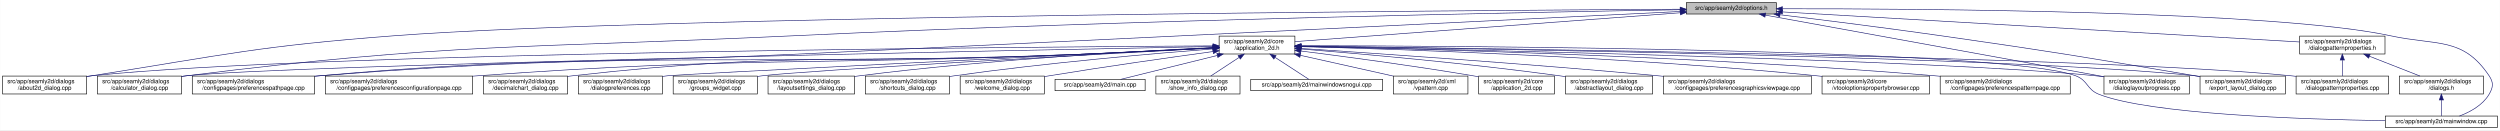
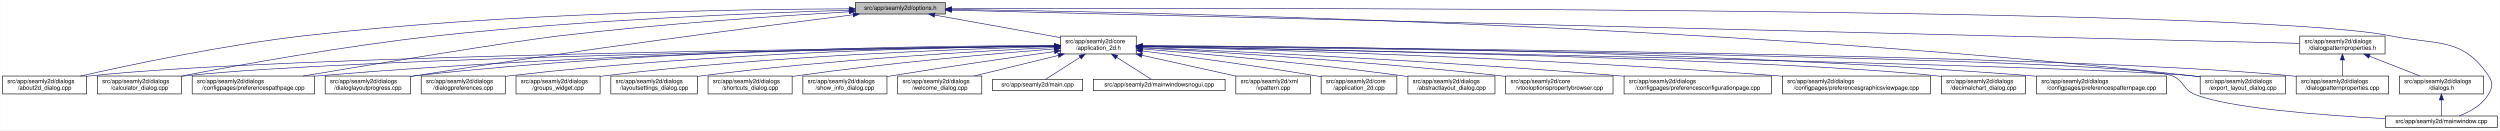
- <svg xmlns="http://www.w3.org/2000/svg" xmlns:xlink="http://www.w3.org/1999/xlink" width="4190pt" height="218pt" viewBox="0.00 0.00 4189.50 218.00">
+ <svg xmlns="http://www.w3.org/2000/svg" xmlns:xlink="http://www.w3.org/1999/xlink" width="4192pt" height="218pt" viewBox="0.00 0.00 4191.50 218.00">
  <g id="graph0" class="graph" transform="scale(1 1) rotate(0) translate(4 214)">
-     <polygon fill="white" stroke="transparent" points="-4,4 -4,-214 4185.5,-214 4185.5,4 -4,4" />
+     <polygon fill="white" stroke="transparent" points="-4,4 -4,-214 4187.5,-214 4187.5,4 -4,4" />
    <g id="node1" class="node">
      <g id="a_node1">
        <a xlink:title=" ">
-           <polygon fill="#bfbfbf" stroke="black" points="2822,-190.5 2822,-209.5 2973,-209.5 2973,-190.5 2822,-190.5" />
-           <text text-anchor="middle" x="2897.5" y="-197.5" font-family="Helvetica,sans-Serif" font-size="10.00">src/app/seamly2d/options.h</text>
+           <polygon fill="#bfbfbf" stroke="black" points="1430,-190.5 1430,-209.5 1581,-209.5 1581,-190.5 1430,-190.5" />
+           <text text-anchor="middle" x="1505.5" y="-197.5" font-family="Helvetica,sans-Serif" font-size="10.00">src/app/seamly2d/options.h</text>
        </a>
      </g>
    </g>
    <g id="node2" class="node">
      <g id="a_node2">
        <a xlink:href="../../d7/d61/application__2d_8h.html" target="_top" xlink:title=" ">
-           <polygon fill="white" stroke="black" points="2039,-123.5 2039,-153.5 2166,-153.5 2166,-123.5 2039,-123.5" />
-           <text text-anchor="start" x="2047" y="-141.5" font-family="Helvetica,sans-Serif" font-size="10.00">src/app/seamly2d/core</text>
-           <text text-anchor="middle" x="2102.5" y="-130.5" font-family="Helvetica,sans-Serif" font-size="10.00">/application_2d.h</text>
+           <polygon fill="white" stroke="black" points="1774,-123.5 1774,-153.5 1901,-153.5 1901,-123.5 1774,-123.5" />
+           <text text-anchor="start" x="1782" y="-141.5" font-family="Helvetica,sans-Serif" font-size="10.00">src/app/seamly2d/core</text>
+           <text text-anchor="middle" x="1837.5" y="-130.5" font-family="Helvetica,sans-Serif" font-size="10.00">/application_2d.h</text>
        </a>
      </g>
    </g>
    <g id="edge1" class="edge">
-       <path fill="none" stroke="midnightblue" d="M2811.67,-192.58C2650.93,-180.55 2307.94,-154.88 2166.01,-144.25" />
-       <polygon fill="midnightblue" stroke="midnightblue" points="2811.76,-196.09 2821.99,-193.35 2812.28,-189.11 2811.76,-196.09" />
-     </g>
-     <g id="node4" class="node">
-       <g id="a_node4">
+       <path fill="none" stroke="midnightblue" d="M1562.93,-188.71C1621.72,-178.17 1712.85,-161.84 1773.81,-150.91" />
+       <polygon fill="midnightblue" stroke="midnightblue" points="1562.29,-185.27 1553.07,-190.48 1563.53,-192.16 1562.29,-185.27" />
+     </g>
+     <g id="node3" class="node">
+       <g id="a_node3">
        <a xlink:href="../../d9/d7f/about2d__dialog_8cpp.html" target="_top" xlink:title=" ">
          <polygon fill="white" stroke="black" points="0,-56.5 0,-86.5 141,-86.5 141,-56.5 0,-56.5" />
          <text text-anchor="start" x="8" y="-74.5" font-family="Helvetica,sans-Serif" font-size="10.00">src/app/seamly2d/dialogs</text>
          <text text-anchor="middle" x="70.5" y="-63.5" font-family="Helvetica,sans-Serif" font-size="10.00">/about2d_dialog.cpp</text>
        </a>
      </g>
    </g>
    <g id="edge25" class="edge">
-       <path fill="none" stroke="midnightblue" d="M2811.82,-198.56C2455.1,-196.53 1086.26,-186.74 655.5,-154 429.3,-136.81 373.58,-122.38 149.5,-87 146.75,-86.57 143.94,-86.11 141.11,-85.64" />
-       <polygon fill="midnightblue" stroke="midnightblue" points="2811.81,-202.06 2821.83,-198.62 2811.85,-195.06 2811.81,-202.06" />
+       <path fill="none" stroke="midnightblue" d="M1419.87,-199.18C1246.62,-198.66 842.34,-192.94 505.5,-154 370.4,-138.38 214.17,-105.4 130.61,-86.53" />
+       <polygon fill="midnightblue" stroke="midnightblue" points="1419.94,-202.68 1429.94,-199.21 1419.95,-195.68 1419.94,-202.68" />
    </g>
    <g id="node6" class="node">
      <g id="a_node6">
        <a xlink:href="../../d7/dfa/calculator__dialog_8cpp.html" target="_top" xlink:title=" ">
          <polygon fill="white" stroke="black" points="159,-56.5 159,-86.5 300,-86.5 300,-56.5 159,-56.5" />
          <text text-anchor="start" x="167" y="-74.5" font-family="Helvetica,sans-Serif" font-size="10.00">src/app/seamly2d/dialogs</text>
          <text text-anchor="middle" x="229.5" y="-63.5" font-family="Helvetica,sans-Serif" font-size="10.00">/calculator_dialog.cpp</text>
        </a>
      </g>
    </g>
    <g id="edge26" class="edge">
-       <path fill="none" stroke="midnightblue" d="M2811.47,-197.66C2574.38,-193.74 1891.54,-180.8 1324.5,-154 872.47,-132.64 757.58,-142.83 308.5,-87 305.73,-86.66 302.92,-86.28 300.07,-85.87" />
-       <polygon fill="midnightblue" stroke="midnightblue" points="2811.69,-201.17 2821.75,-197.83 2811.81,-194.17 2811.69,-201.17" />
-     </g>
-     <g id="node8" class="node">
-       <g id="a_node8">
+       <path fill="none" stroke="midnightblue" d="M1419.68,-196.84C1276.21,-192.61 978.74,-181.14 728.5,-154 574.91,-137.34 396.65,-105.07 300.24,-86.52" />
+       <polygon fill="midnightblue" stroke="midnightblue" points="1419.64,-200.34 1429.74,-197.14 1419.84,-193.35 1419.64,-200.34" />
+     </g>
+     <g id="node10" class="node">
+       <g id="a_node10">
        <a xlink:href="../../dc/d20/preferencespathpage_8cpp.html" target="_top" xlink:title=" ">
          <polygon fill="white" stroke="black" points="318,-56.5 318,-86.5 523,-86.5 523,-56.5 318,-56.5" />
          <text text-anchor="start" x="326" y="-74.5" font-family="Helvetica,sans-Serif" font-size="10.00">src/app/seamly2d/dialogs</text>
          <text text-anchor="middle" x="420.5" y="-63.5" font-family="Helvetica,sans-Serif" font-size="10.00">/configpages/preferencespathpage.cpp</text>
        </a>
      </g>
    </g>
    <g id="edge27" class="edge">
-       <path fill="none" stroke="midnightblue" d="M2811.52,-194.76C2574.54,-183.08 1891.98,-149.59 1324.5,-123 972.08,-106.49 882.95,-117.88 531.5,-87 528.79,-86.76 526.04,-86.51 523.27,-86.24" />
-       <polygon fill="midnightblue" stroke="midnightblue" points="2811.63,-198.27 2821.79,-195.26 2811.97,-191.28 2811.63,-198.27" />
-     </g>
-     <g id="node15" class="node">
-       <g id="a_node15">
+       <path fill="none" stroke="midnightblue" d="M1419.35,-194.33C1307.39,-187.77 1105.91,-174.31 934.5,-154 852.8,-144.32 627.2,-107.16 503.79,-86.52" />
+       <polygon fill="midnightblue" stroke="midnightblue" points="1419.39,-197.83 1429.58,-194.92 1419.8,-190.85 1419.39,-197.83" />
+     </g>
+     <g id="node13" class="node">
+       <g id="a_node13">
        <a xlink:href="../../d6/d89/dialoglayoutprogress_8cpp.html" target="_top" xlink:title=" ">
-           <polygon fill="white" stroke="black" points="3522,-56.5 3522,-86.5 3665,-86.5 3665,-56.5 3522,-56.5" />
-           <text text-anchor="start" x="3530" y="-74.5" font-family="Helvetica,sans-Serif" font-size="10.00">src/app/seamly2d/dialogs</text>
-           <text text-anchor="middle" x="3593.5" y="-63.5" font-family="Helvetica,sans-Serif" font-size="10.00">/dialoglayoutprogress.cpp</text>
-         </a>
-       </g>
-     </g>
-     <g id="edge32" class="edge">
-       <path fill="none" stroke="midnightblue" d="M2954.37,-188.66C3080.44,-165.75 3383.19,-110.72 3521.9,-85.51" />
-       <polygon fill="midnightblue" stroke="midnightblue" points="2953.73,-185.22 2944.52,-190.45 2954.98,-192.11 2953.73,-185.22" />
+           <polygon fill="white" stroke="black" points="541,-56.5 541,-86.5 684,-86.5 684,-56.5 541,-56.5" />
+           <text text-anchor="start" x="549" y="-74.5" font-family="Helvetica,sans-Serif" font-size="10.00">src/app/seamly2d/dialogs</text>
+           <text text-anchor="middle" x="612.5" y="-63.5" font-family="Helvetica,sans-Serif" font-size="10.00">/dialoglayoutprogress.cpp</text>
+         </a>
+       </g>
+     </g>
+     <g id="edge28" class="edge">
+       <path fill="none" stroke="midnightblue" d="M1426.11,-189.2C1280.44,-170.96 960.78,-129.77 692.5,-87 689.71,-86.56 686.87,-86.09 684,-85.62" />
+       <polygon fill="midnightblue" stroke="midnightblue" points="1425.93,-192.7 1436.29,-190.47 1426.8,-185.76 1425.93,-192.7" />
    </g>
    <g id="node16" class="node">
      <g id="a_node16">
        <a xlink:href="../../dd/d54/export__layout__dialog_8cpp.html" target="_top" xlink:title=" ">
-           <polygon fill="white" stroke="black" points="3683,-56.5 3683,-86.5 3826,-86.5 3826,-56.5 3683,-56.5" />
-           <text text-anchor="start" x="3691" y="-74.5" font-family="Helvetica,sans-Serif" font-size="10.00">src/app/seamly2d/dialogs</text>
-           <text text-anchor="middle" x="3754.5" y="-63.5" font-family="Helvetica,sans-Serif" font-size="10.00">/export_layout_dialog.cpp</text>
+           <polygon fill="white" stroke="black" points="3685,-56.5 3685,-86.5 3828,-86.5 3828,-56.5 3685,-56.5" />
+           <text text-anchor="start" x="3693" y="-74.5" font-family="Helvetica,sans-Serif" font-size="10.00">src/app/seamly2d/dialogs</text>
+           <text text-anchor="middle" x="3756.5" y="-63.5" font-family="Helvetica,sans-Serif" font-size="10.00">/export_layout_dialog.cpp</text>
        </a>
      </g>
    </g>
    <g id="edge33" class="edge">
-       <path fill="none" stroke="midnightblue" d="M2979.32,-189.23C3050.72,-180.53 3157.07,-167.19 3249.5,-154 3438.8,-126.98 3485.97,-118.94 3674.5,-87 3677.28,-86.53 3680.12,-86.04 3682.98,-85.55" />
-       <polygon fill="midnightblue" stroke="midnightblue" points="2978.55,-185.79 2969.04,-190.47 2979.39,-192.74 2978.55,-185.79" />
+       <path fill="none" stroke="midnightblue" d="M1591.1,-198.11C1882.86,-194.34 2864.93,-175.45 3670.5,-87 3675.17,-86.49 3679.96,-85.89 3684.79,-85.23" />
+       <polygon fill="midnightblue" stroke="midnightblue" points="1590.97,-194.62 1581.01,-198.24 1591.06,-201.62 1590.97,-194.62" />
    </g>
    <g id="node25" class="node">
      <g id="a_node25">
        <a xlink:href="../../d8/dd9/mainwindow_8cpp.html" target="_top" xlink:title=" ">
-           <polygon fill="white" stroke="black" points="3993.5,-0.5 3993.5,-19.5 4181.5,-19.5 4181.5,-0.5 3993.5,-0.5" />
-           <text text-anchor="middle" x="4087.5" y="-7.5" font-family="Helvetica,sans-Serif" font-size="10.00">src/app/seamly2d/mainwindow.cpp</text>
+           <polygon fill="white" stroke="black" points="3995.5,-0.5 3995.5,-19.5 4183.5,-19.5 4183.5,-0.5 3995.5,-0.5" />
+           <text text-anchor="middle" x="4089.5" y="-7.5" font-family="Helvetica,sans-Serif" font-size="10.00">src/app/seamly2d/mainwindow.cpp</text>
        </a>
      </g>
    </g>
    <g id="edge34" class="edge">
-       <path fill="none" stroke="midnightblue" d="M2983.09,-199.31C3207.43,-199.51 3808.56,-195.99 4002.5,-154 4079.86,-137.25 4123.3,-152.66 4167.5,-87 4175.19,-75.57 4174.46,-67.89 4167.5,-56 4156.8,-37.71 4135.63,-26.27 4117.75,-19.51" />
-       <polygon fill="midnightblue" stroke="midnightblue" points="2983.02,-195.81 2973.01,-199.3 2983.01,-202.81 2983.02,-195.81" />
+       <path fill="none" stroke="midnightblue" d="M1591.25,-199.32C2002.58,-200.59 3763.56,-203.11 4003.5,-154 4081.04,-138.13 4124.3,-152.66 4168.5,-87 4176.19,-75.57 4175.42,-67.91 4168.5,-56 4157.95,-37.85 4137.04,-26.41 4119.38,-19.61" />
+       <polygon fill="midnightblue" stroke="midnightblue" points="1591.22,-195.82 1581.21,-199.29 1591.19,-202.82 1591.22,-195.82" />
    </g>
    <g id="node26" class="node">
      <g id="a_node26">
        <a xlink:href="../../d5/d4e/dialogpatternproperties_8h.html" target="_top" xlink:title=" ">
-           <polygon fill="white" stroke="black" points="3850,-123.5 3850,-153.5 3993,-153.5 3993,-123.5 3850,-123.5" />
-           <text text-anchor="start" x="3858" y="-141.5" font-family="Helvetica,sans-Serif" font-size="10.00">src/app/seamly2d/dialogs</text>
-           <text text-anchor="middle" x="3921.5" y="-130.5" font-family="Helvetica,sans-Serif" font-size="10.00">/dialogpatternproperties.h</text>
-         </a>
-       </g>
-     </g>
-     <g id="edge28" class="edge">
-       <path fill="none" stroke="midnightblue" d="M2983.27,-194.02C3181.16,-182.52 3666.71,-154.3 3849.94,-143.66" />
-       <polygon fill="midnightblue" stroke="midnightblue" points="2982.99,-190.53 2973.21,-194.6 2983.4,-197.51 2982.99,-190.53" />
-     </g>
-     <g id="node3" class="node">
-       <g id="a_node3">
+           <polygon fill="white" stroke="black" points="3852,-123.5 3852,-153.5 3995,-153.5 3995,-123.5 3852,-123.5" />
+           <text text-anchor="start" x="3860" y="-141.5" font-family="Helvetica,sans-Serif" font-size="10.00">src/app/seamly2d/dialogs</text>
+           <text text-anchor="middle" x="3923.5" y="-130.5" font-family="Helvetica,sans-Serif" font-size="10.00">/dialogpatternproperties.h</text>
+         </a>
+       </g>
+     </g>
+     <g id="edge29" class="edge">
+       <path fill="none" stroke="midnightblue" d="M1591.3,-196.89C1971.55,-187.53 3501.48,-149.88 3851.79,-141.26" />
+       <polygon fill="midnightblue" stroke="midnightblue" points="1591.1,-193.39 1581.19,-197.14 1591.27,-200.39 1591.1,-193.39" />
+     </g>
+     <g id="edge2" class="edge">
+       <path fill="none" stroke="midnightblue" d="M1763.52,-136.78C1480.92,-133.8 469.35,-120.94 149.5,-87 146.73,-86.71 143.9,-86.37 141.06,-86" />
+       <polygon fill="midnightblue" stroke="midnightblue" points="1763.63,-140.28 1773.66,-136.89 1763.7,-133.28 1763.63,-140.28" />
+     </g>
+     <g id="node4" class="node">
+       <g id="a_node4">
        <a xlink:href="../../df/d3e/application__2d_8cpp.html" target="_top" xlink:title=" ">
-           <polygon fill="white" stroke="black" points="2474,-56.5 2474,-86.5 2601,-86.5 2601,-56.5 2474,-56.5" />
-           <text text-anchor="start" x="2482" y="-74.5" font-family="Helvetica,sans-Serif" font-size="10.00">src/app/seamly2d/core</text>
-           <text text-anchor="middle" x="2537.5" y="-63.5" font-family="Helvetica,sans-Serif" font-size="10.00">/application_2d.cpp</text>
-         </a>
-       </g>
-     </g>
-     <g id="edge2" class="edge">
-       <path fill="none" stroke="midnightblue" d="M2176.15,-128.49C2249.43,-119.22 2365,-103.81 2464.5,-87 2467.56,-86.48 2470.68,-85.94 2473.84,-85.37" />
-       <polygon fill="midnightblue" stroke="midnightblue" points="2175.58,-125.03 2166.1,-129.75 2176.46,-131.97 2175.58,-125.03" />
+           <polygon fill="white" stroke="black" points="2211,-56.5 2211,-86.5 2338,-86.5 2338,-56.5 2211,-56.5" />
+           <text text-anchor="start" x="2219" y="-74.5" font-family="Helvetica,sans-Serif" font-size="10.00">src/app/seamly2d/core</text>
+           <text text-anchor="middle" x="2274.5" y="-63.5" font-family="Helvetica,sans-Serif" font-size="10.00">/application_2d.cpp</text>
+         </a>
+       </g>
    </g>
    <g id="edge3" class="edge">
-       <path fill="none" stroke="midnightblue" d="M2028.55,-137.13C1718.75,-135.34 524.14,-125.99 149.5,-87 146.73,-86.71 143.9,-86.38 141.06,-86.01" />
-       <polygon fill="midnightblue" stroke="midnightblue" points="2028.74,-140.63 2038.76,-137.19 2028.78,-133.63 2028.74,-140.63" />
+       <path fill="none" stroke="midnightblue" d="M1911.23,-128.55C1984.9,-119.31 2101.31,-103.89 2201.5,-87 2204.56,-86.48 2207.68,-85.94 2210.84,-85.37" />
+       <polygon fill="midnightblue" stroke="midnightblue" points="1910.61,-125.1 1901.13,-129.81 1911.48,-132.05 1910.61,-125.1" />
    </g>
    <g id="node5" class="node">
      <g id="a_node5">
        <a xlink:href="../../dd/db4/abstractlayout__dialog_8cpp.html" target="_top" xlink:title=" ">
-           <polygon fill="white" stroke="black" points="2619.5,-56.5 2619.5,-86.5 2765.5,-86.5 2765.5,-56.5 2619.5,-56.5" />
-           <text text-anchor="start" x="2627.5" y="-74.5" font-family="Helvetica,sans-Serif" font-size="10.00">src/app/seamly2d/dialogs</text>
-           <text text-anchor="middle" x="2692.5" y="-63.5" font-family="Helvetica,sans-Serif" font-size="10.00">/abstractlayout_dialog.cpp</text>
+           <polygon fill="white" stroke="black" points="2356.5,-56.5 2356.5,-86.5 2502.5,-86.5 2502.5,-56.5 2356.5,-56.5" />
+           <text text-anchor="start" x="2364.5" y="-74.5" font-family="Helvetica,sans-Serif" font-size="10.00">src/app/seamly2d/dialogs</text>
+           <text text-anchor="middle" x="2429.5" y="-63.5" font-family="Helvetica,sans-Serif" font-size="10.00">/abstractlayout_dialog.cpp</text>
        </a>
      </g>
    </g>
    <g id="edge4" class="edge">
-       <path fill="none" stroke="midnightblue" d="M2176.5,-131.85C2275.41,-123.9 2456.08,-108.01 2609.5,-87 2612.69,-86.56 2615.94,-86.09 2619.23,-85.6" />
-       <polygon fill="midnightblue" stroke="midnightblue" points="2176,-128.38 2166.31,-132.66 2176.55,-135.35 2176,-128.38" />
+       <path fill="none" stroke="midnightblue" d="M1911.38,-131.9C2010.6,-123.98 2192.27,-108.09 2346.5,-87 2349.69,-86.56 2352.94,-86.1 2356.23,-85.6" />
+       <polygon fill="midnightblue" stroke="midnightblue" points="1910.85,-128.43 1901.16,-132.71 1911.41,-135.41 1910.85,-128.43" />
    </g>
    <g id="edge5" class="edge">
-       <path fill="none" stroke="midnightblue" d="M2028.18,-136.08C1711.24,-129.94 481.04,-105.15 308.5,-87 305.73,-86.71 302.9,-86.37 300.06,-86" />
-       <polygon fill="midnightblue" stroke="midnightblue" points="2028.55,-139.59 2038.62,-136.28 2028.69,-132.59 2028.55,-139.59" />
+       <path fill="none" stroke="midnightblue" d="M1763.53,-136.51C1498.31,-132.75 595.64,-117.92 308.5,-87 305.73,-86.7 302.91,-86.36 300.06,-85.99" />
+       <polygon fill="midnightblue" stroke="midnightblue" points="1763.77,-140.02 1773.82,-136.66 1763.87,-133.02 1763.77,-140.02" />
    </g>
    <g id="node7" class="node">
      <g id="a_node7">
-         <a xlink:href="../../d9/d70/preferencesgraphicsviewpage_8cpp.html" target="_top" xlink:title=" ">
-           <polygon fill="white" stroke="black" points="2783.5,-56.5 2783.5,-86.5 3031.5,-86.5 3031.5,-56.5 2783.5,-56.5" />
-           <text text-anchor="start" x="2791.5" y="-74.5" font-family="Helvetica,sans-Serif" font-size="10.00">src/app/seamly2d/dialogs</text>
-           <text text-anchor="middle" x="2907.5" y="-63.5" font-family="Helvetica,sans-Serif" font-size="10.00">/configpages/preferencesgraphicsviewpage.cpp</text>
+         <a xlink:href="../../d2/d00/vtooloptionspropertybrowser_8cpp.html" target="_top" xlink:title=" ">
+           <polygon fill="white" stroke="black" points="2520.5,-56.5 2520.5,-86.5 2700.5,-86.5 2700.5,-56.5 2520.5,-56.5" />
+           <text text-anchor="start" x="2528.5" y="-74.5" font-family="Helvetica,sans-Serif" font-size="10.00">src/app/seamly2d/core</text>
+           <text text-anchor="middle" x="2610.5" y="-63.5" font-family="Helvetica,sans-Serif" font-size="10.00">/vtooloptionspropertybrowser.cpp</text>
        </a>
      </g>
    </g>
    <g id="edge6" class="edge">
-       <path fill="none" stroke="midnightblue" d="M2176.14,-132.78C2299.85,-124.66 2557.21,-107 2774.5,-87 2777.39,-86.73 2780.32,-86.46 2783.27,-86.18" />
-       <polygon fill="midnightblue" stroke="midnightblue" points="2175.78,-129.29 2166.02,-133.44 2176.23,-136.28 2175.78,-129.29" />
+       <path fill="none" stroke="midnightblue" d="M1911.45,-133.67C2035.66,-126.86 2293.97,-111.05 2511.5,-87 2514.44,-86.68 2517.42,-86.33 2520.43,-85.97" />
+       <polygon fill="midnightblue" stroke="midnightblue" points="1911.09,-130.19 1901.29,-134.23 1911.47,-137.18 1911.09,-130.19" />
+     </g>
+     <g id="node8" class="node">
+       <g id="a_node8">
+         <a xlink:href="../../d2/d2d/preferencesconfigurationpage_8cpp.html" target="_top" xlink:title=" ">
+           <polygon fill="white" stroke="black" points="2719,-56.5 2719,-86.5 2966,-86.5 2966,-56.5 2719,-56.5" />
+           <text text-anchor="start" x="2727" y="-74.5" font-family="Helvetica,sans-Serif" font-size="10.00">src/app/seamly2d/dialogs</text>
+           <text text-anchor="middle" x="2842.5" y="-63.5" font-family="Helvetica,sans-Serif" font-size="10.00">/configpages/preferencesconfigurationpage.cpp</text>
+         </a>
+       </g>
    </g>
    <g id="edge7" class="edge">
-       <path fill="none" stroke="midnightblue" d="M2028.72,-133.51C1968.22,-130.33 1880.33,-125.95 1803.5,-123 1238.36,-101.3 1095.29,-131.69 531.5,-87 528.79,-86.79 526.04,-86.55 523.27,-86.3" />
-       <polygon fill="midnightblue" stroke="midnightblue" points="2028.77,-137.01 2038.94,-134.05 2029.14,-130.02 2028.77,-137.01" />
+       <path fill="none" stroke="midnightblue" d="M1911.07,-134.5C2061.29,-128.1 2414.05,-111.64 2709.5,-87 2712.62,-86.74 2715.79,-86.47 2718.98,-86.18" />
+       <polygon fill="midnightblue" stroke="midnightblue" points="1910.88,-131.01 1901.04,-134.93 1911.18,-138 1910.88,-131.01" />
    </g>
    <g id="node9" class="node">
      <g id="a_node9">
-         <a xlink:href="../../d2/d00/vtooloptionspropertybrowser_8cpp.html" target="_top" xlink:title=" ">
-           <polygon fill="white" stroke="black" points="3049.5,-56.5 3049.5,-86.5 3229.5,-86.5 3229.5,-56.5 3049.5,-56.5" />
-           <text text-anchor="start" x="3057.5" y="-74.5" font-family="Helvetica,sans-Serif" font-size="10.00">src/app/seamly2d/core</text>
-           <text text-anchor="middle" x="3139.5" y="-63.5" font-family="Helvetica,sans-Serif" font-size="10.00">/vtooloptionspropertybrowser.cpp</text>
+         <a xlink:href="../../d9/d70/preferencesgraphicsviewpage_8cpp.html" target="_top" xlink:title=" ">
+           <polygon fill="white" stroke="black" points="2984.5,-56.5 2984.5,-86.5 3232.5,-86.5 3232.5,-56.5 2984.5,-56.5" />
+           <text text-anchor="start" x="2992.5" y="-74.5" font-family="Helvetica,sans-Serif" font-size="10.00">src/app/seamly2d/dialogs</text>
+           <text text-anchor="middle" x="3108.5" y="-63.5" font-family="Helvetica,sans-Serif" font-size="10.00">/configpages/preferencesgraphicsviewpage.cpp</text>
        </a>
      </g>
    </g>
    <g id="edge8" class="edge">
-       <path fill="none" stroke="midnightblue" d="M2176.17,-135.83C2334.64,-131.73 2719.55,-119.08 3040.5,-87 3043.44,-86.71 3046.42,-86.39 3049.44,-86.05" />
-       <polygon fill="midnightblue" stroke="midnightblue" points="2175.97,-132.33 2166.06,-136.09 2176.15,-139.33 2175.97,-132.33" />
-     </g>
-     <g id="node10" class="node">
-       <g id="a_node10">
-         <a xlink:href="../../dc/d63/preferencespatternpage_8cpp.html" target="_top" xlink:title=" ">
-           <polygon fill="white" stroke="black" points="3247.5,-56.5 3247.5,-86.5 3465.5,-86.5 3465.5,-56.5 3247.5,-56.5" />
-           <text text-anchor="start" x="3255.5" y="-74.5" font-family="Helvetica,sans-Serif" font-size="10.00">src/app/seamly2d/dialogs</text>
-           <text text-anchor="middle" x="3356.5" y="-63.5" font-family="Helvetica,sans-Serif" font-size="10.00">/configpages/preferencespatternpage.cpp</text>
-         </a>
-       </g>
+       <path fill="none" stroke="midnightblue" d="M1911.28,-135.84C2092.52,-131.42 2573.95,-117.54 2974.5,-87 2977.77,-86.75 2981.08,-86.49 2984.42,-86.21" />
+       <polygon fill="midnightblue" stroke="midnightblue" points="1910.98,-132.35 1901.07,-136.09 1911.15,-139.35 1910.98,-132.35" />
    </g>
    <g id="edge9" class="edge">
-       <path fill="none" stroke="midnightblue" d="M2176.25,-136.21C2357.39,-132.61 2838.54,-120.41 3238.5,-87 3241.38,-86.76 3244.3,-86.5 3247.24,-86.23" />
-       <polygon fill="midnightblue" stroke="midnightblue" points="2175.97,-132.71 2166.04,-136.41 2176.11,-139.71 2175.97,-132.71" />
+       <path fill="none" stroke="midnightblue" d="M1763.79,-137C1564.7,-135.15 999.59,-126.54 531.5,-87 528.79,-86.77 526.04,-86.52 523.27,-86.26" />
+       <polygon fill="midnightblue" stroke="midnightblue" points="1763.81,-140.5 1773.84,-137.09 1763.87,-133.5 1763.81,-140.5" />
    </g>
    <g id="node11" class="node">
      <g id="a_node11">
-         <a xlink:href="../../d2/d2d/preferencesconfigurationpage_8cpp.html" target="_top" xlink:title=" ">
-           <polygon fill="white" stroke="black" points="541,-56.5 541,-86.5 788,-86.5 788,-56.5 541,-56.5" />
-           <text text-anchor="start" x="549" y="-74.5" font-family="Helvetica,sans-Serif" font-size="10.00">src/app/seamly2d/dialogs</text>
-           <text text-anchor="middle" x="664.5" y="-63.5" font-family="Helvetica,sans-Serif" font-size="10.00">/configpages/preferencesconfigurationpage.cpp</text>
+         <a xlink:href="../../dd/dc2/decimalchart__dialog_8cpp.html" target="_top" xlink:title=" ">
+           <polygon fill="white" stroke="black" points="3251,-56.5 3251,-86.5 3392,-86.5 3392,-56.5 3251,-56.5" />
+           <text text-anchor="start" x="3259" y="-74.5" font-family="Helvetica,sans-Serif" font-size="10.00">src/app/seamly2d/dialogs</text>
+           <text text-anchor="middle" x="3321.5" y="-63.5" font-family="Helvetica,sans-Serif" font-size="10.00">/decimalchart_dialog.cpp</text>
        </a>
      </g>
    </g>
    <g id="edge10" class="edge">
-       <path fill="none" stroke="midnightblue" d="M2028.71,-133.66C1968.21,-130.57 1880.32,-126.24 1803.5,-123 1356.06,-104.15 1243.16,-119.47 796.5,-87 793.74,-86.8 790.95,-86.59 788.14,-86.36" />
-       <polygon fill="midnightblue" stroke="midnightblue" points="2028.77,-137.17 2038.93,-134.18 2029.13,-130.18 2028.77,-137.17" />
+       <path fill="none" stroke="midnightblue" d="M1911.28,-136.24C2161.96,-131.76 2979.9,-115.27 3241.5,-87 3244.59,-86.67 3247.73,-86.28 3250.91,-85.86" />
+       <polygon fill="midnightblue" stroke="midnightblue" points="1911.12,-132.75 1901.18,-136.42 1911.24,-139.75 1911.12,-132.75" />
    </g>
    <g id="node12" class="node">
      <g id="a_node12">
-         <a xlink:href="../../dd/dc2/decimalchart__dialog_8cpp.html" target="_top" xlink:title=" ">
-           <polygon fill="white" stroke="black" points="806,-56.5 806,-86.5 947,-86.5 947,-56.5 806,-56.5" />
-           <text text-anchor="start" x="814" y="-74.5" font-family="Helvetica,sans-Serif" font-size="10.00">src/app/seamly2d/dialogs</text>
-           <text text-anchor="middle" x="876.5" y="-63.5" font-family="Helvetica,sans-Serif" font-size="10.00">/decimalchart_dialog.cpp</text>
+         <a xlink:href="../../dc/d63/preferencespatternpage_8cpp.html" target="_top" xlink:title=" ">
+           <polygon fill="white" stroke="black" points="3410.5,-56.5 3410.5,-86.5 3628.5,-86.5 3628.5,-56.5 3410.5,-56.5" />
+           <text text-anchor="start" x="3418.5" y="-74.5" font-family="Helvetica,sans-Serif" font-size="10.00">src/app/seamly2d/dialogs</text>
+           <text text-anchor="middle" x="3519.5" y="-63.5" font-family="Helvetica,sans-Serif" font-size="10.00">/configpages/preferencespatternpage.cpp</text>
        </a>
      </g>
    </g>
    <g id="edge11" class="edge">
-       <path fill="none" stroke="midnightblue" d="M2028.71,-133.8C1968.2,-130.79 1880.31,-126.49 1803.5,-123 1426.66,-105.86 1330.37,-129.15 955.5,-87 952.73,-86.69 949.91,-86.34 947.06,-85.95" />
-       <polygon fill="midnightblue" stroke="midnightblue" points="2028.77,-137.3 2038.93,-134.31 2029.11,-130.31 2028.77,-137.3" />
-     </g>
-     <g id="node13" class="node">
-       <g id="a_node13">
-         <a xlink:href="../../d5/d18/dialogpatternproperties_8cpp.html" target="_top" xlink:title=" ">
-           <polygon fill="white" stroke="black" points="3844,-56.5 3844,-86.5 3999,-86.5 3999,-56.5 3844,-56.5" />
-           <text text-anchor="start" x="3852" y="-74.5" font-family="Helvetica,sans-Serif" font-size="10.00">src/app/seamly2d/dialogs</text>
-           <text text-anchor="middle" x="3921.5" y="-63.5" font-family="Helvetica,sans-Serif" font-size="10.00">/dialogpatternproperties.cpp</text>
-         </a>
-       </g>
+       <path fill="none" stroke="midnightblue" d="M1911.26,-137.44C2135.43,-136.77 2828.31,-131.02 3400.5,-87 3403.72,-86.75 3406.98,-86.48 3410.27,-86.19" />
+       <polygon fill="midnightblue" stroke="midnightblue" points="1911.25,-133.94 1901.26,-137.47 1911.27,-140.94 1911.25,-133.94" />
    </g>
    <g id="edge12" class="edge">
-       <path fill="none" stroke="midnightblue" d="M2176.49,-136.7C2463.84,-133.4 3506.13,-119.41 3835.5,-87 3838.21,-86.73 3840.97,-86.43 3843.75,-86.1" />
-       <polygon fill="midnightblue" stroke="midnightblue" points="2176.14,-133.21 2166.18,-136.82 2176.22,-140.21 2176.14,-133.21" />
+       <path fill="none" stroke="midnightblue" d="M1763.96,-137.69C1581.79,-137.43 1095.19,-132.16 692.5,-87 689.83,-86.7 687.12,-86.37 684.39,-86" />
+       <polygon fill="midnightblue" stroke="midnightblue" points="1763.96,-141.19 1773.96,-137.7 1763.97,-134.19 1763.96,-141.19" />
    </g>
    <g id="node14" class="node">
      <g id="a_node14">
+         <a xlink:href="../../d5/d18/dialogpatternproperties_8cpp.html" target="_top" xlink:title=" ">
+           <polygon fill="white" stroke="black" points="3846,-56.5 3846,-86.5 4001,-86.5 4001,-56.5 3846,-56.5" />
+           <text text-anchor="start" x="3854" y="-74.5" font-family="Helvetica,sans-Serif" font-size="10.00">src/app/seamly2d/dialogs</text>
+           <text text-anchor="middle" x="3923.5" y="-63.5" font-family="Helvetica,sans-Serif" font-size="10.00">/dialogpatternproperties.cpp</text>
+         </a>
+       </g>
+     </g>
+     <g id="edge13" class="edge">
+       <path fill="none" stroke="midnightblue" d="M1911.6,-137.02C2226.12,-134.75 3452.08,-123.71 3836.5,-87 3839.55,-86.71 3842.65,-86.37 3845.78,-86.01" />
+       <polygon fill="midnightblue" stroke="midnightblue" points="1911.21,-133.52 1901.24,-137.09 1911.26,-140.52 1911.21,-133.52" />
+     </g>
+     <g id="node15" class="node">
+       <g id="a_node15">
        <a xlink:href="../../d5/dc5/dialogpreferences_8cpp.html" target="_top" xlink:title=" ">
-           <polygon fill="white" stroke="black" points="965,-56.5 965,-86.5 1106,-86.5 1106,-56.5 965,-56.5" />
-           <text text-anchor="start" x="973" y="-74.5" font-family="Helvetica,sans-Serif" font-size="10.00">src/app/seamly2d/dialogs</text>
-           <text text-anchor="middle" x="1035.5" y="-63.5" font-family="Helvetica,sans-Serif" font-size="10.00">/dialogpreferences.cpp</text>
-         </a>
-       </g>
-     </g>
-     <g id="edge13" class="edge">
-       <path fill="none" stroke="midnightblue" d="M2028.92,-133.87C1803.63,-122.73 1137.17,-89.65 1114.5,-87 1111.73,-86.68 1108.91,-86.31 1106.07,-85.92" />
-       <polygon fill="midnightblue" stroke="midnightblue" points="2028.83,-137.37 2038.99,-134.37 2029.17,-130.38 2028.83,-137.37" />
+           <polygon fill="white" stroke="black" points="702,-56.5 702,-86.5 843,-86.5 843,-56.5 702,-56.5" />
+           <text text-anchor="start" x="710" y="-74.5" font-family="Helvetica,sans-Serif" font-size="10.00">src/app/seamly2d/dialogs</text>
+           <text text-anchor="middle" x="772.5" y="-63.5" font-family="Helvetica,sans-Serif" font-size="10.00">/dialogpreferences.cpp</text>
+         </a>
+       </g>
    </g>
    <g id="edge14" class="edge">
-       <path fill="none" stroke="midnightblue" d="M2176.32,-136.13C2427.13,-131.26 3245.54,-113.68 3507.5,-87 3512.17,-86.52 3516.97,-85.95 3521.8,-85.31" />
-       <polygon fill="midnightblue" stroke="midnightblue" points="2176.15,-132.63 2166.22,-136.32 2176.28,-139.63 2176.15,-132.63" />
+       <path fill="none" stroke="midnightblue" d="M1763.33,-137C1598.7,-135.16 1190.51,-126.62 851.5,-87 848.73,-86.68 845.91,-86.31 843.07,-85.92" />
+       <polygon fill="midnightblue" stroke="midnightblue" points="1763.78,-140.5 1773.82,-137.11 1763.85,-133.5 1763.78,-140.5" />
    </g>
    <g id="edge15" class="edge">
-       <path fill="none" stroke="midnightblue" d="M2176.3,-136.57C2446.08,-132.95 3378.43,-118.41 3674.5,-87 3677.17,-86.72 3679.88,-86.4 3682.61,-86.04" />
-       <polygon fill="midnightblue" stroke="midnightblue" points="2176.18,-133.07 2166.23,-136.71 2176.27,-140.07 2176.18,-133.07" />
+       <path fill="none" stroke="midnightblue" d="M1911.35,-136.08C2231.8,-129.81 3493.7,-104.26 3670.5,-87 3675.17,-86.54 3679.97,-85.99 3684.8,-85.36" />
+       <polygon fill="midnightblue" stroke="midnightblue" points="1911.17,-132.58 1901.24,-136.27 1911.31,-139.58 1911.17,-132.58" />
    </g>
    <g id="node17" class="node">
      <g id="a_node17">
        <a xlink:href="../../db/d5c/groups__widget_8cpp.html" target="_top" xlink:title=" ">
-           <polygon fill="white" stroke="black" points="1124,-56.5 1124,-86.5 1265,-86.5 1265,-56.5 1124,-56.5" />
-           <text text-anchor="start" x="1132" y="-74.5" font-family="Helvetica,sans-Serif" font-size="10.00">src/app/seamly2d/dialogs</text>
-           <text text-anchor="middle" x="1194.5" y="-63.5" font-family="Helvetica,sans-Serif" font-size="10.00">/groups_widget.cpp</text>
+           <polygon fill="white" stroke="black" points="861,-56.5 861,-86.5 1002,-86.5 1002,-56.5 861,-56.5" />
+           <text text-anchor="start" x="869" y="-74.5" font-family="Helvetica,sans-Serif" font-size="10.00">src/app/seamly2d/dialogs</text>
+           <text text-anchor="middle" x="931.5" y="-63.5" font-family="Helvetica,sans-Serif" font-size="10.00">/groups_widget.cpp</text>
        </a>
      </g>
    </g>
    <g id="edge16" class="edge">
-       <path fill="none" stroke="midnightblue" d="M2028.65,-133.51C1839.49,-123.23 1347.24,-95.98 1273.5,-87 1270.73,-86.66 1267.91,-86.29 1265.07,-85.89" />
-       <polygon fill="midnightblue" stroke="midnightblue" points="2028.6,-137.02 2038.78,-134.06 2028.98,-130.03 2028.6,-137.02" />
+       <path fill="none" stroke="midnightblue" d="M1763.88,-135.98C1619.08,-132.33 1287.29,-120.73 1010.5,-87 1007.73,-86.66 1004.91,-86.29 1002.07,-85.89" />
+       <polygon fill="midnightblue" stroke="midnightblue" points="1763.89,-139.48 1773.97,-136.23 1764.06,-132.48 1763.89,-139.48" />
    </g>
    <g id="node18" class="node">
      <g id="a_node18">
        <a xlink:href="../../d0/dfa/layoutsettings__dialog_8cpp.html" target="_top" xlink:title=" ">
-           <polygon fill="white" stroke="black" points="1283,-56.5 1283,-86.5 1428,-86.5 1428,-56.5 1283,-56.5" />
-           <text text-anchor="start" x="1291" y="-74.5" font-family="Helvetica,sans-Serif" font-size="10.00">src/app/seamly2d/dialogs</text>
-           <text text-anchor="middle" x="1355.5" y="-63.5" font-family="Helvetica,sans-Serif" font-size="10.00">/layoutsettings_dialog.cpp</text>
+           <polygon fill="white" stroke="black" points="1020,-56.5 1020,-86.5 1165,-86.5 1165,-56.5 1020,-56.5" />
+           <text text-anchor="start" x="1028" y="-74.5" font-family="Helvetica,sans-Serif" font-size="10.00">src/app/seamly2d/dialogs</text>
+           <text text-anchor="middle" x="1092.5" y="-63.5" font-family="Helvetica,sans-Serif" font-size="10.00">/layoutsettings_dialog.cpp</text>
        </a>
      </g>
    </g>
    <g id="edge17" class="edge">
-       <path fill="none" stroke="midnightblue" d="M2028.86,-134.36C1905.81,-128.57 1650.76,-114.23 1436.5,-87 1433.81,-86.66 1431.07,-86.29 1428.3,-85.89" />
-       <polygon fill="midnightblue" stroke="midnightblue" points="2028.77,-137.86 2038.92,-134.83 2029.1,-130.87 2028.77,-137.86" />
+       <path fill="none" stroke="midnightblue" d="M1763.6,-134.33C1640.73,-128.5 1386.84,-114.14 1173.5,-87 1170.81,-86.66 1168.07,-86.29 1165.3,-85.89" />
+       <polygon fill="midnightblue" stroke="midnightblue" points="1763.5,-137.82 1773.65,-134.8 1763.82,-130.83 1763.5,-137.82" />
    </g>
    <g id="node19" class="node">
      <g id="a_node19">
        <a xlink:href="../../dd/d84/shortcuts__dialog_8cpp.html" target="_top" xlink:title=" ">
-           <polygon fill="white" stroke="black" points="1446,-56.5 1446,-86.5 1587,-86.5 1587,-56.5 1446,-56.5" />
-           <text text-anchor="start" x="1454" y="-74.5" font-family="Helvetica,sans-Serif" font-size="10.00">src/app/seamly2d/dialogs</text>
-           <text text-anchor="middle" x="1516.5" y="-63.5" font-family="Helvetica,sans-Serif" font-size="10.00">/shortcuts_dialog.cpp</text>
+           <polygon fill="white" stroke="black" points="1183,-56.5 1183,-86.5 1324,-86.5 1324,-56.5 1183,-56.5" />
+           <text text-anchor="start" x="1191" y="-74.5" font-family="Helvetica,sans-Serif" font-size="10.00">src/app/seamly2d/dialogs</text>
+           <text text-anchor="middle" x="1253.5" y="-63.5" font-family="Helvetica,sans-Serif" font-size="10.00">/shortcuts_dialog.cpp</text>
        </a>
      </g>
    </g>
    <g id="edge18" class="edge">
-       <path fill="none" stroke="midnightblue" d="M2028.48,-132.05C1929.53,-124.32 1748.82,-108.67 1595.5,-87 1592.74,-86.61 1589.93,-86.19 1587.09,-85.75" />
-       <polygon fill="midnightblue" stroke="midnightblue" points="2028.43,-135.55 2038.67,-132.84 2028.97,-128.57 2028.43,-135.55" />
+       <path fill="none" stroke="midnightblue" d="M1763.77,-132.03C1665.21,-124.28 1485.22,-108.61 1332.5,-87 1329.74,-86.61 1326.93,-86.19 1324.09,-85.75" />
+       <polygon fill="midnightblue" stroke="midnightblue" points="1763.68,-135.53 1773.92,-132.82 1764.22,-128.55 1763.68,-135.53" />
    </g>
    <g id="node20" class="node">
      <g id="a_node20">
-         <a xlink:href="../../df/d69/welcome__dialog_8cpp.html" target="_top" xlink:title=" ">
-           <polygon fill="white" stroke="black" points="1605,-56.5 1605,-86.5 1746,-86.5 1746,-56.5 1605,-56.5" />
-           <text text-anchor="start" x="1613" y="-74.5" font-family="Helvetica,sans-Serif" font-size="10.00">src/app/seamly2d/dialogs</text>
-           <text text-anchor="middle" x="1675.5" y="-63.5" font-family="Helvetica,sans-Serif" font-size="10.00">/welcome_dialog.cpp</text>
+         <a xlink:href="../../d2/df4/show__info__dialog_8cpp.html" target="_top" xlink:title=" ">
+           <polygon fill="white" stroke="black" points="1342,-56.5 1342,-86.5 1483,-86.5 1483,-56.5 1342,-56.5" />
+           <text text-anchor="start" x="1350" y="-74.5" font-family="Helvetica,sans-Serif" font-size="10.00">src/app/seamly2d/dialogs</text>
+           <text text-anchor="middle" x="1412.5" y="-63.5" font-family="Helvetica,sans-Serif" font-size="10.00">/show_info_dialog.cpp</text>
        </a>
      </g>
    </g>
    <g id="edge19" class="edge">
-       <path fill="none" stroke="midnightblue" d="M2028.77,-127.62C1958.25,-117.97 1848.95,-102.52 1754.5,-87 1751.75,-86.55 1748.94,-86.08 1746.11,-85.6" />
-       <polygon fill="midnightblue" stroke="midnightblue" points="2028.51,-131.11 2038.89,-129 2029.45,-124.18 2028.51,-131.11" />
+       <path fill="none" stroke="midnightblue" d="M1763.88,-127.55C1693.75,-117.88 1585.27,-102.44 1491.5,-87 1488.75,-86.55 1485.94,-86.08 1483.11,-85.59" />
+       <polygon fill="midnightblue" stroke="midnightblue" points="1763.56,-131.04 1773.94,-128.93 1764.51,-124.1 1763.56,-131.04" />
    </g>
    <g id="node21" class="node">
      <g id="a_node21">
-         <a xlink:href="../../dc/d14/app_2seamly2d_2main_8cpp.html" target="_top" xlink:title=" ">
-           <polygon fill="white" stroke="black" points="1764,-62 1764,-81 1915,-81 1915,-62 1764,-62" />
-           <text text-anchor="middle" x="1839.5" y="-69" font-family="Helvetica,sans-Serif" font-size="10.00">src/app/seamly2d/main.cpp</text>
+         <a xlink:href="../../df/d69/welcome__dialog_8cpp.html" target="_top" xlink:title=" ">
+           <polygon fill="white" stroke="black" points="1501,-56.5 1501,-86.5 1642,-86.5 1642,-56.5 1501,-56.5" />
+           <text text-anchor="start" x="1509" y="-74.5" font-family="Helvetica,sans-Serif" font-size="10.00">src/app/seamly2d/dialogs</text>
+           <text text-anchor="middle" x="1571.5" y="-63.5" font-family="Helvetica,sans-Serif" font-size="10.00">/welcome_dialog.cpp</text>
        </a>
      </g>
    </g>
    <g id="edge20" class="edge">
-       <path fill="none" stroke="midnightblue" d="M2036.02,-121.07C1984.44,-108.32 1915.04,-91.17 1874.01,-81.03" />
-       <polygon fill="midnightblue" stroke="midnightblue" points="2035.21,-124.47 2045.76,-123.48 2036.89,-117.68 2035.21,-124.47" />
+       <path fill="none" stroke="midnightblue" d="M1770.19,-121.05C1726.7,-110.43 1670.7,-96.74 1629.25,-86.61" />
+       <polygon fill="midnightblue" stroke="midnightblue" points="1769.56,-124.5 1780.11,-123.48 1771.23,-117.7 1769.56,-124.5" />
    </g>
    <g id="node22" class="node">
      <g id="a_node22">
-         <a xlink:href="../../d2/df4/show__info__dialog_8cpp.html" target="_top" xlink:title=" ">
-           <polygon fill="white" stroke="black" points="1933,-56.5 1933,-86.5 2074,-86.5 2074,-56.5 1933,-56.5" />
-           <text text-anchor="start" x="1941" y="-74.5" font-family="Helvetica,sans-Serif" font-size="10.00">src/app/seamly2d/dialogs</text>
-           <text text-anchor="middle" x="2003.5" y="-63.5" font-family="Helvetica,sans-Serif" font-size="10.00">/show_info_dialog.cpp</text>
+         <a xlink:href="../../dc/d14/app_2seamly2d_2main_8cpp.html" target="_top" xlink:title=" ">
+           <polygon fill="white" stroke="black" points="1660,-62 1660,-81 1811,-81 1811,-62 1660,-62" />
+           <text text-anchor="middle" x="1735.5" y="-69" font-family="Helvetica,sans-Serif" font-size="10.00">src/app/seamly2d/main.cpp</text>
        </a>
      </g>
    </g>
    <g id="edge21" class="edge">
-       <path fill="none" stroke="midnightblue" d="M2072.39,-117.73C2057.08,-107.68 2038.81,-95.68 2024.94,-86.58" />
-       <polygon fill="midnightblue" stroke="midnightblue" points="2070.74,-120.83 2081.02,-123.4 2074.58,-114.98 2070.74,-120.83" />
+       <path fill="none" stroke="midnightblue" d="M1806.86,-117.97C1787.52,-105.65 1763.5,-90.35 1748.85,-81.01" />
+       <polygon fill="midnightblue" stroke="midnightblue" points="1805.05,-120.97 1815.37,-123.4 1808.82,-115.07 1805.05,-120.97" />
    </g>
    <g id="node23" class="node">
      <g id="a_node23">
        <a xlink:href="../../d8/de8/mainwindowsnogui_8cpp.html" target="_top" xlink:title=" ">
-           <polygon fill="white" stroke="black" points="2092,-62 2092,-81 2313,-81 2313,-62 2092,-62" />
-           <text text-anchor="middle" x="2202.5" y="-69" font-family="Helvetica,sans-Serif" font-size="10.00">src/app/seamly2d/mainwindowsnogui.cpp</text>
+           <polygon fill="white" stroke="black" points="1829,-62 1829,-81 2050,-81 2050,-62 1829,-62" />
+           <text text-anchor="middle" x="1939.5" y="-69" font-family="Helvetica,sans-Serif" font-size="10.00">src/app/seamly2d/mainwindowsnogui.cpp</text>
        </a>
      </g>
    </g>
    <g id="edge22" class="edge">
-       <path fill="none" stroke="midnightblue" d="M2132.8,-117.81C2151.71,-105.51 2175.11,-90.3 2189.41,-81.01" />
-       <polygon fill="midnightblue" stroke="midnightblue" points="2130.68,-115.01 2124.2,-123.4 2134.49,-120.88 2130.68,-115.01" />
+       <path fill="none" stroke="midnightblue" d="M1868.14,-117.97C1887.48,-105.65 1911.5,-90.35 1926.15,-81.01" />
+       <polygon fill="midnightblue" stroke="midnightblue" points="1866.18,-115.07 1859.63,-123.4 1869.95,-120.97 1866.18,-115.07" />
    </g>
    <g id="node24" class="node">
      <g id="a_node24">
        <a xlink:href="../../d3/d49/vpattern_8cpp.html" target="_top" xlink:title=" ">
-           <polygon fill="white" stroke="black" points="2331,-56.5 2331,-86.5 2456,-86.5 2456,-56.5 2331,-56.5" />
-           <text text-anchor="start" x="2339" y="-74.5" font-family="Helvetica,sans-Serif" font-size="10.00">src/app/seamly2d/xml</text>
-           <text text-anchor="middle" x="2393.5" y="-63.5" font-family="Helvetica,sans-Serif" font-size="10.00">/vpattern.cpp</text>
+           <polygon fill="white" stroke="black" points="2068,-56.5 2068,-86.5 2193,-86.5 2193,-56.5 2068,-56.5" />
+           <text text-anchor="start" x="2076" y="-74.5" font-family="Helvetica,sans-Serif" font-size="10.00">src/app/seamly2d/xml</text>
+           <text text-anchor="middle" x="2130.5" y="-63.5" font-family="Helvetica,sans-Serif" font-size="10.00">/vpattern.cpp</text>
        </a>
      </g>
    </g>
    <g id="edge23" class="edge">
-       <path fill="none" stroke="midnightblue" d="M2175.27,-121.24C2223.14,-110.55 2285.15,-96.7 2330.83,-86.5" />
-       <polygon fill="midnightblue" stroke="midnightblue" points="2174.28,-117.88 2165.28,-123.48 2175.81,-124.71 2174.28,-117.88" />
+       <path fill="none" stroke="midnightblue" d="M1910.51,-121.3C1958.92,-110.56 2021.78,-96.62 2067.9,-86.39" />
+       <polygon fill="midnightblue" stroke="midnightblue" points="1909.72,-117.89 1900.72,-123.48 1911.24,-124.73 1909.72,-117.89" />
    </g>
    <g id="edge24" class="edge">
-       <path fill="none" stroke="midnightblue" d="M2176.75,-137.47C2444.75,-136.99 3352.75,-132.02 3474.5,-87 3495.27,-79.32 3492.9,-64.11 3513.5,-56 3598.32,-22.62 3853.6,-13.96 3993.42,-11.74" />
-       <polygon fill="midnightblue" stroke="midnightblue" points="2176.35,-133.97 2166.36,-137.49 2176.36,-140.97 2176.35,-133.97" />
-     </g>
-     <g id="edge29" class="edge">
-       <path fill="none" stroke="midnightblue" d="M3921.5,-113.11C3921.5,-104.15 3921.5,-94.32 3921.5,-86.58" />
-       <polygon fill="midnightblue" stroke="midnightblue" points="3918,-113.4 3921.5,-123.4 3925,-113.4 3918,-113.4" />
+       <path fill="none" stroke="midnightblue" d="M1911.52,-136.76C2240.26,-133.28 3555.5,-117.51 3637.5,-87 3657.93,-79.4 3655.39,-64.41 3675.5,-56 3731.36,-32.63 3891.36,-20.58 3995.3,-15.04" />
+       <polygon fill="midnightblue" stroke="midnightblue" points="1911.12,-133.26 1901.16,-136.86 1911.2,-140.26 1911.12,-133.26" />
+     </g>
+     <g id="edge30" class="edge">
+       <path fill="none" stroke="midnightblue" d="M3923.5,-113.11C3923.5,-104.15 3923.5,-94.32 3923.5,-86.58" />
+       <polygon fill="midnightblue" stroke="midnightblue" points="3920,-113.4 3923.5,-123.4 3927,-113.4 3920,-113.4" />
    </g>
    <g id="node27" class="node">
      <g id="a_node27">
        <a xlink:href="../../d6/d64/dialogs_8h.html" target="_top" xlink:title=" ">
-           <polygon fill="white" stroke="black" points="4017,-56.5 4017,-86.5 4158,-86.5 4158,-56.5 4017,-56.5" />
-           <text text-anchor="start" x="4025" y="-74.5" font-family="Helvetica,sans-Serif" font-size="10.00">src/app/seamly2d/dialogs</text>
-           <text text-anchor="middle" x="4087.5" y="-63.5" font-family="Helvetica,sans-Serif" font-size="10.00">/dialogs.h</text>
-         </a>
-       </g>
-     </g>
-     <g id="edge30" class="edge">
-       <path fill="none" stroke="midnightblue" d="M3967.01,-119.68C3993.63,-109.26 4026.77,-96.28 4051.55,-86.58" />
-       <polygon fill="midnightblue" stroke="midnightblue" points="3965.55,-116.49 3957.52,-123.4 3968.11,-123.01 3965.55,-116.49" />
+           <polygon fill="white" stroke="black" points="4019,-56.5 4019,-86.5 4160,-86.5 4160,-56.5 4019,-56.5" />
+           <text text-anchor="start" x="4027" y="-74.5" font-family="Helvetica,sans-Serif" font-size="10.00">src/app/seamly2d/dialogs</text>
+           <text text-anchor="middle" x="4089.5" y="-63.5" font-family="Helvetica,sans-Serif" font-size="10.00">/dialogs.h</text>
+         </a>
+       </g>
    </g>
    <g id="edge31" class="edge">
-       <path fill="none" stroke="midnightblue" d="M4087.5,-46.29C4087.5,-36.86 4087.5,-26.65 4087.5,-19.66" />
-       <polygon fill="midnightblue" stroke="midnightblue" points="4084,-46.4 4087.5,-56.4 4091,-46.4 4084,-46.4" />
+       <path fill="none" stroke="midnightblue" d="M3969.01,-119.68C3995.63,-109.26 4028.77,-96.28 4053.55,-86.58" />
+       <polygon fill="midnightblue" stroke="midnightblue" points="3967.55,-116.49 3959.52,-123.4 3970.11,-123.01 3967.55,-116.49" />
+     </g>
+     <g id="edge32" class="edge">
+       <path fill="none" stroke="midnightblue" d="M4089.5,-46.29C4089.5,-36.86 4089.5,-26.65 4089.5,-19.66" />
+       <polygon fill="midnightblue" stroke="midnightblue" points="4086,-46.4 4089.5,-56.4 4093,-46.4 4086,-46.4" />
    </g>
  </g>
</svg>
